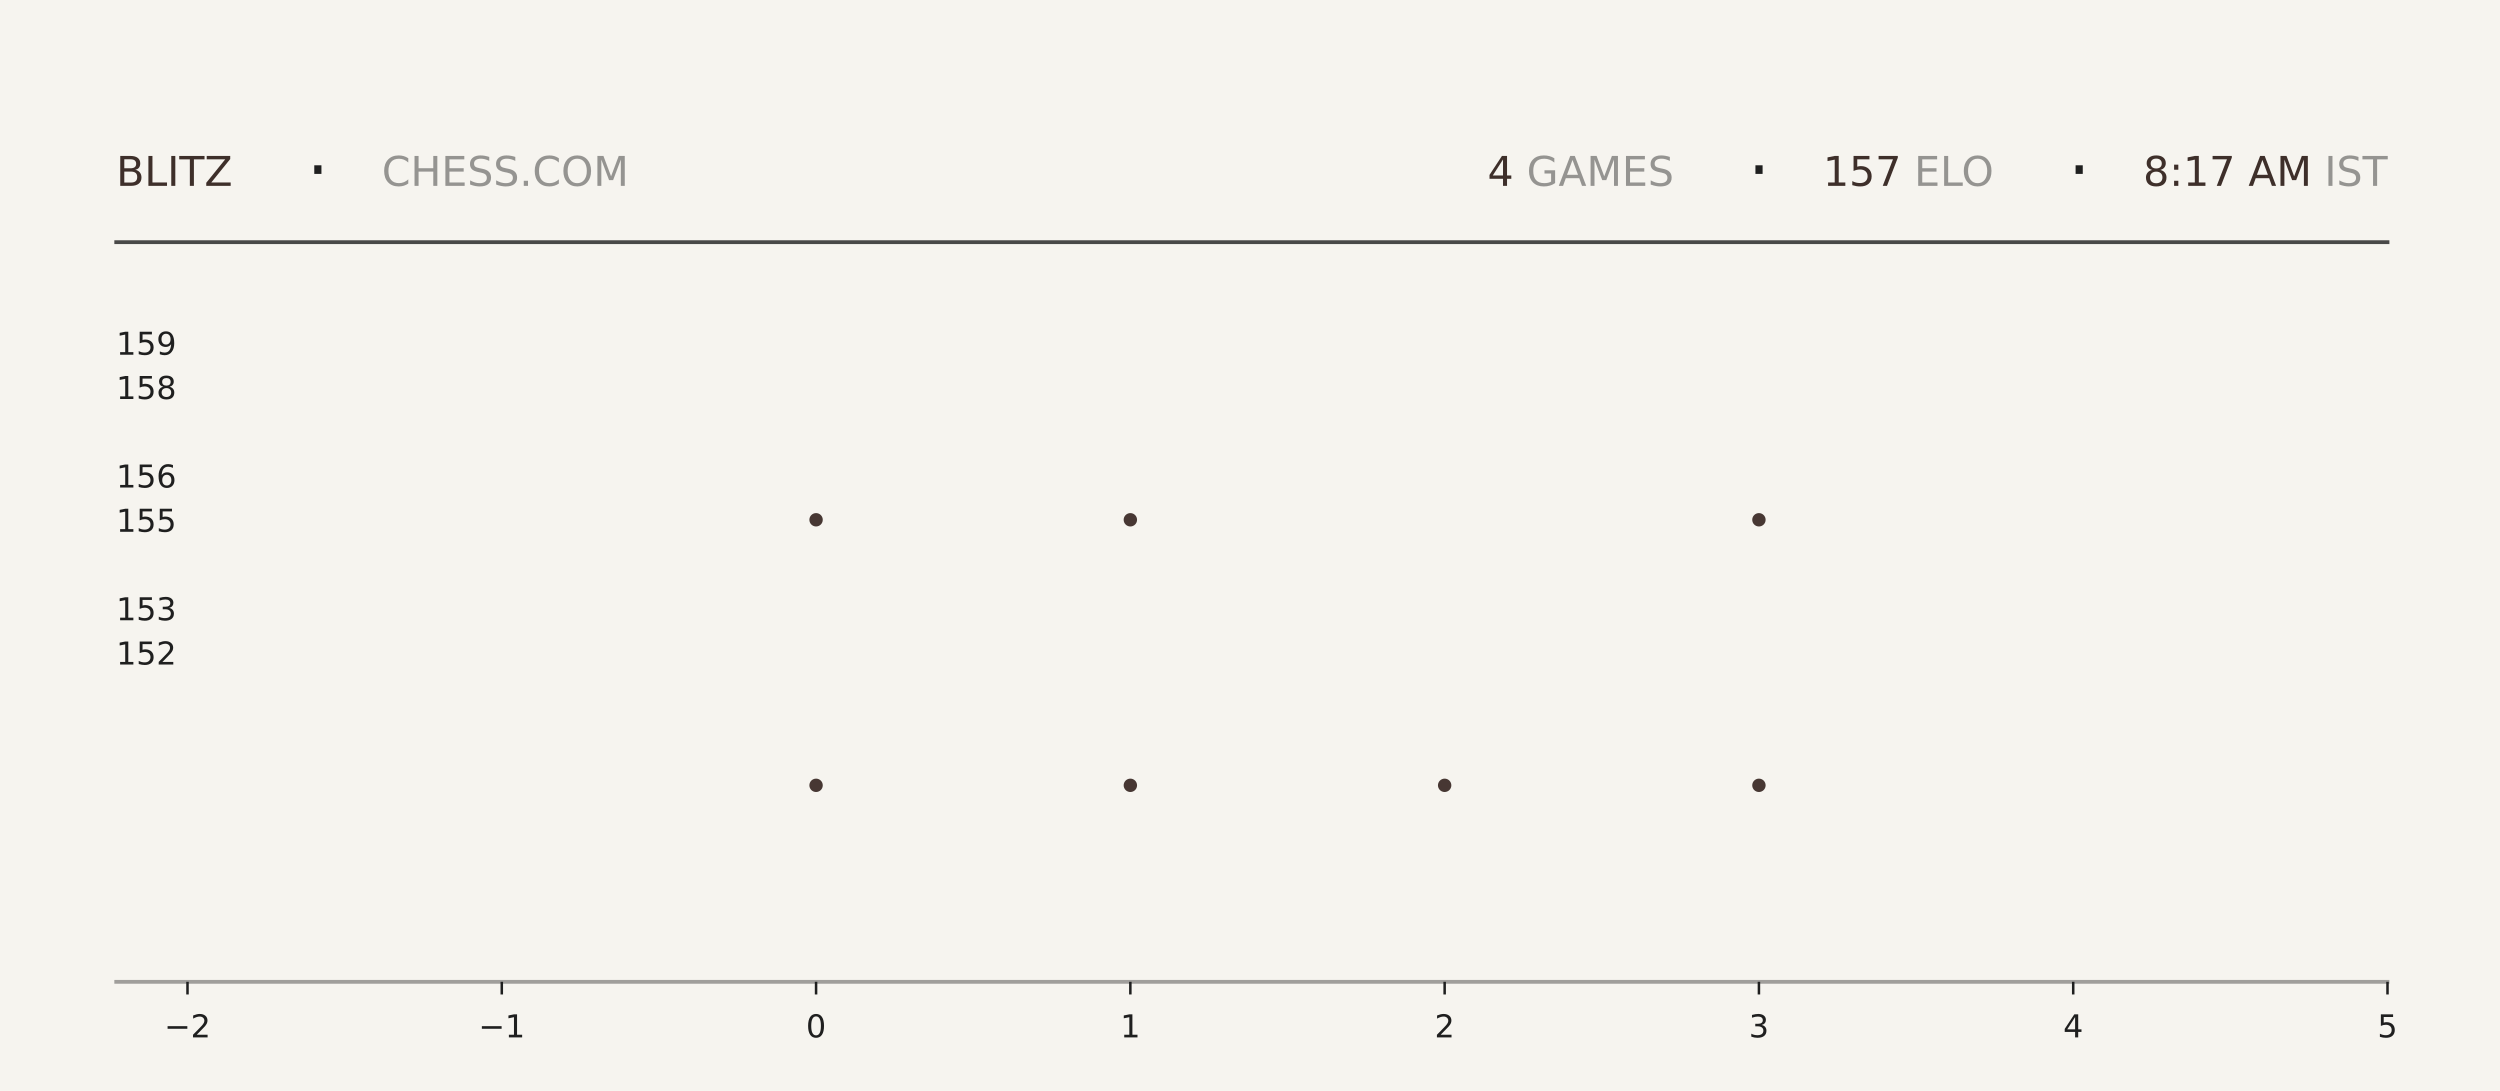
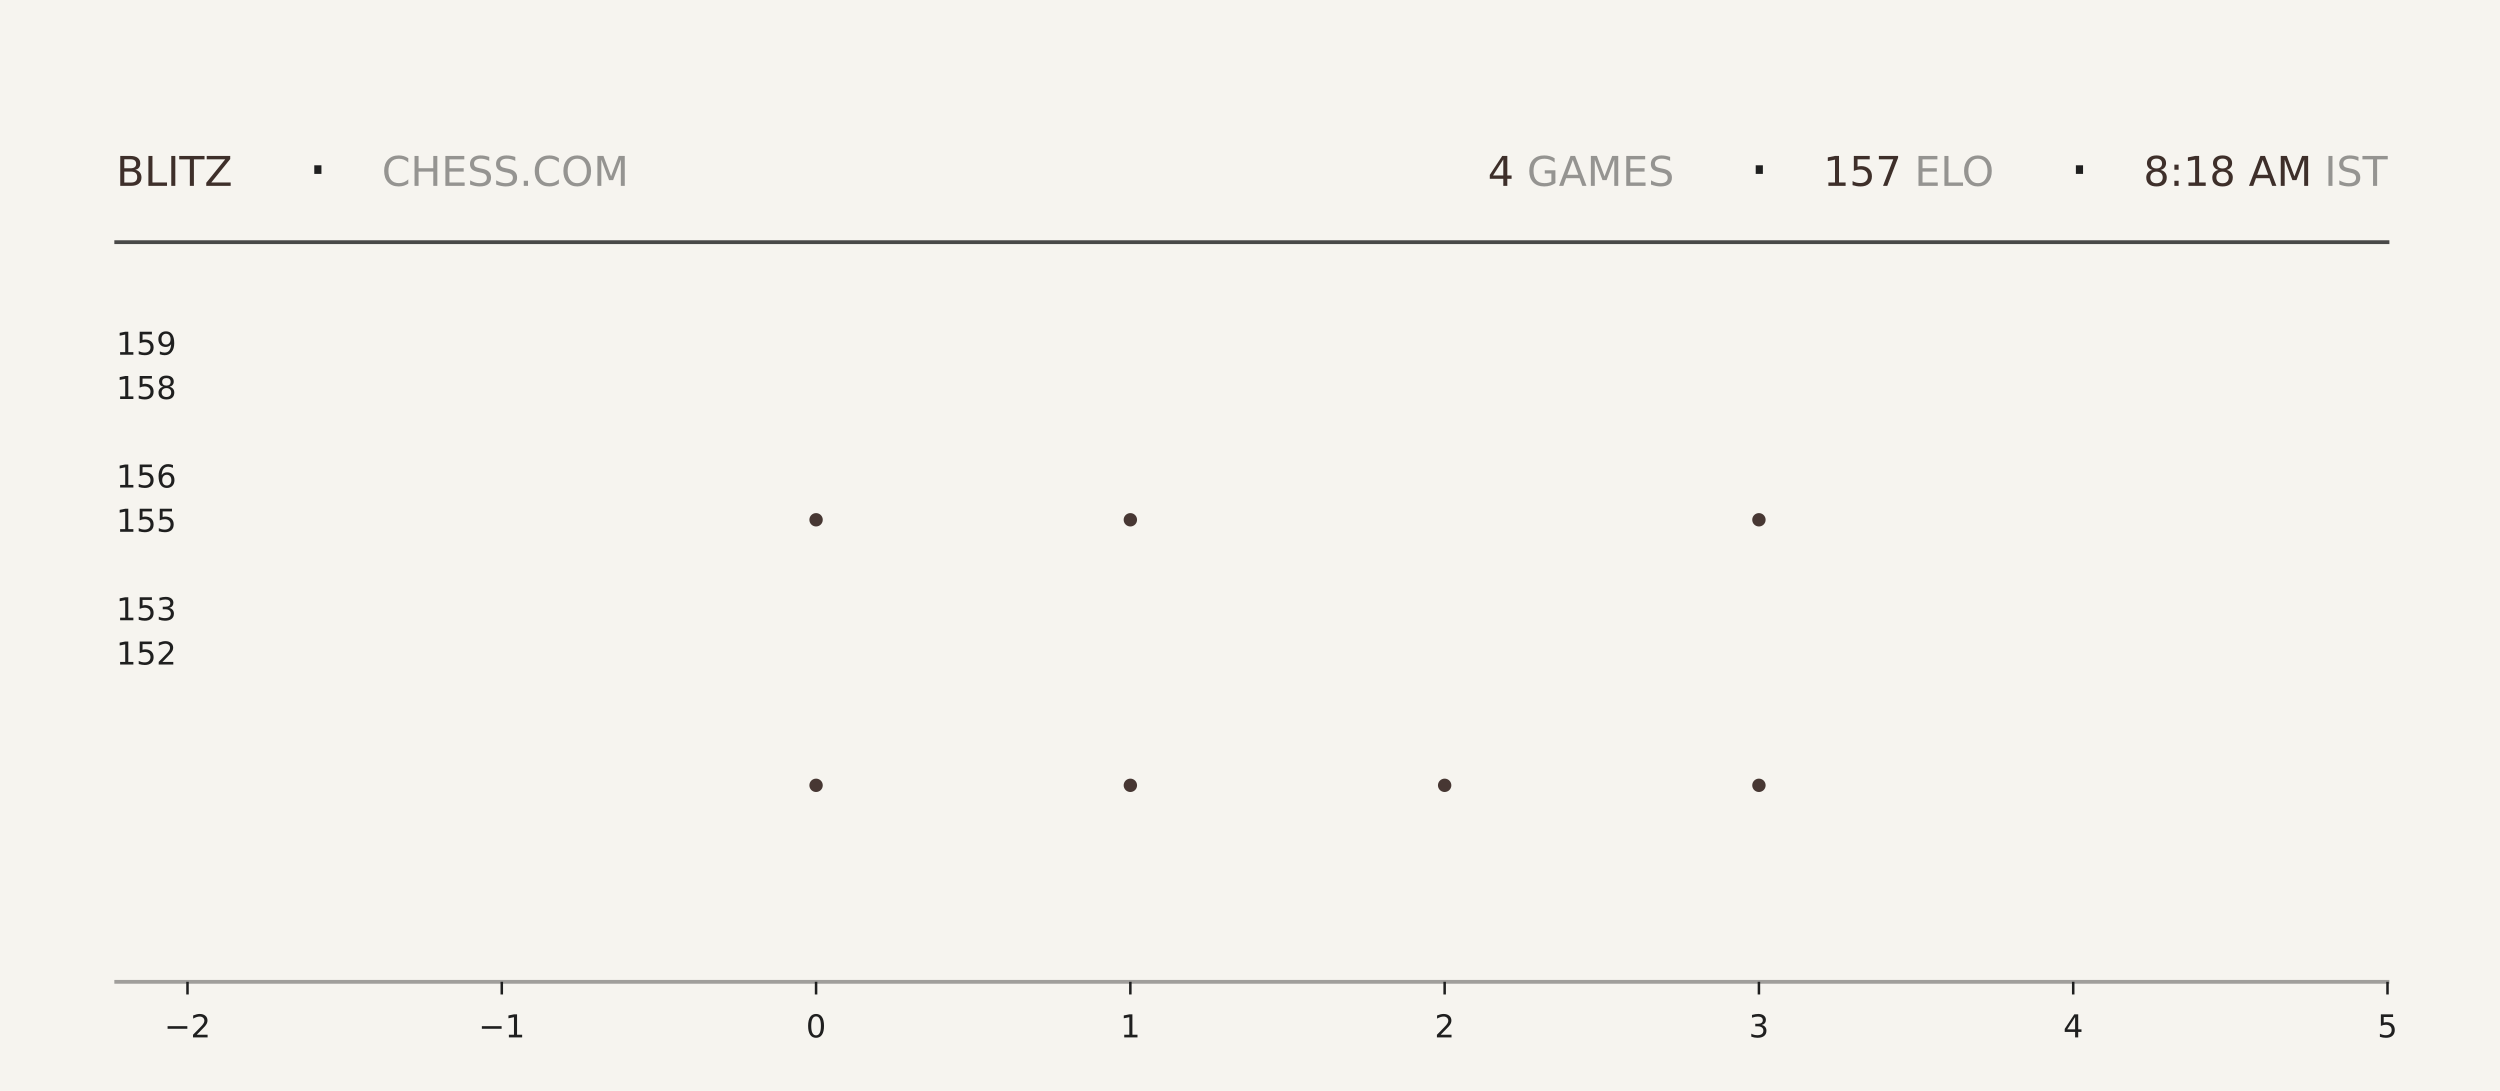
<svg xmlns="http://www.w3.org/2000/svg" xmlns:xlink="http://www.w3.org/1999/xlink" width="792pt" height="345.6pt" viewBox="0 0 792 345.6" version="1.1">
  <defs>
    <style type="text/css">*{stroke-linejoin: round; stroke-linecap: butt}</style>
  </defs>
  <g id="figure_1">
    <g id="patch_1">
      <path d="M 0 345.6  L 792 345.6  L 792 0  L 0 0  z " style="fill: #f6f4ef" />
    </g>
    <g id="axes_1">
      <g id="patch_2">
        <path d="M 59.4 311.04  L 756.36 311.04  L 756.36 103.68  L 59.4 103.68  z " style="fill: #f6f4ef" />
      </g>
      <g id="PathCollection_1">
        <defs>
-           <path id="m25789506bc" d="M 0 2.121  C 0.563 2.121 1.102 1.898 1.5 1.5  C 1.898 1.102 2.121 0.563 2.121 0  C 2.121 -0.563 1.898 -1.102 1.5 -1.5  C 1.102 -1.898 0.563 -2.121 0 -2.121  C -0.563 -2.121 -1.102 -1.898 -1.5 -1.5  C -1.898 -1.102 -2.121 -0.563 -2.121 0  C -2.121 0.563 -1.898 1.102 -1.5 1.5  C -1.102 1.898 -0.563 2.121 0 2.121  z " />
-         </defs>
-         <g clip-path="url(#p5f59fe3dca)">
-           <use xlink:href="#m25789506bc" x="258.531" y="248.79" style="fill: #3e2f2a; fill-opacity: 0.95" />
-           <use xlink:href="#m25789506bc" x="258.531" y="164.668" style="fill: #3e2f2a; fill-opacity: 0.95" />
+           <path id="mdcd69c9847" d="M 0 2.121  C 0.563 2.121 1.102 1.898 1.5 1.5  C 1.898 1.102 2.121 0.563 2.121 0  C 2.121 -0.563 1.898 -1.102 1.5 -1.5  C 1.102 -1.898 0.563 -2.121 0 -2.121  C -0.563 -2.121 -1.102 -1.898 -1.5 -1.5  C -1.898 -1.102 -2.121 -0.563 -2.121 0  C -2.121 0.563 -1.898 1.102 -1.5 1.5  C -1.102 1.898 -0.563 2.121 0 2.121  z " />
+         </defs>
+         <g clip-path="url(#pe1a3435c50)">
+           <use xlink:href="#mdcd69c9847" x="258.531" y="248.79" style="fill: #3e2f2a; fill-opacity: 0.95" />
+           <use xlink:href="#mdcd69c9847" x="258.531" y="164.668" style="fill: #3e2f2a; fill-opacity: 0.95" />
        </g>
      </g>
      <g id="PathCollection_2">
-         <g clip-path="url(#p5f59fe3dca)">
-           <use xlink:href="#m25789506bc" x="358.097" y="248.79" style="fill: #3e2f2a; fill-opacity: 0.95" />
-           <use xlink:href="#m25789506bc" x="358.097" y="164.668" style="fill: #3e2f2a; fill-opacity: 0.95" />
-           <use xlink:href="#m25789506bc" x="358.097" y="80.547" style="fill: #3e2f2a; fill-opacity: 0.95" />
+         <g clip-path="url(#pe1a3435c50)">
+           <use xlink:href="#mdcd69c9847" x="358.097" y="248.79" style="fill: #3e2f2a; fill-opacity: 0.95" />
+           <use xlink:href="#mdcd69c9847" x="358.097" y="164.668" style="fill: #3e2f2a; fill-opacity: 0.95" />
+           <use xlink:href="#mdcd69c9847" x="358.097" y="80.547" style="fill: #3e2f2a; fill-opacity: 0.95" />
        </g>
      </g>
      <g id="PathCollection_3">
-         <g clip-path="url(#p5f59fe3dca)">
-           <use xlink:href="#m25789506bc" x="457.663" y="248.79" style="fill: #3e2f2a; fill-opacity: 0.95" />
+         <g clip-path="url(#pe1a3435c50)">
+           <use xlink:href="#mdcd69c9847" x="457.663" y="248.79" style="fill: #3e2f2a; fill-opacity: 0.95" />
        </g>
      </g>
      <g id="PathCollection_4">
-         <g clip-path="url(#p5f59fe3dca)">
-           <use xlink:href="#m25789506bc" x="557.229" y="248.79" style="fill: #3e2f2a; fill-opacity: 0.95" />
-           <use xlink:href="#m25789506bc" x="557.229" y="164.668" style="fill: #3e2f2a; fill-opacity: 0.95" />
-           <use xlink:href="#m25789506bc" x="557.229" y="80.547" style="fill: #3e2f2a; fill-opacity: 0.95" />
+         <g clip-path="url(#pe1a3435c50)">
+           <use xlink:href="#mdcd69c9847" x="557.229" y="248.79" style="fill: #3e2f2a; fill-opacity: 0.95" />
+           <use xlink:href="#mdcd69c9847" x="557.229" y="164.668" style="fill: #3e2f2a; fill-opacity: 0.95" />
+           <use xlink:href="#mdcd69c9847" x="557.229" y="80.547" style="fill: #3e2f2a; fill-opacity: 0.95" />
        </g>
      </g>
      <g id="matplotlib.axis_1">
        <g id="xtick_1">
          <g id="line2d_1">
            <defs>
-               <path id="mdb46de460d" d="M 0 0  L 0 4  " style="stroke: #1f1f1f; stroke-width: 0.8" />
+               <path id="m6c0fee97bd" d="M 0 0  L 0 4  " style="stroke: #1f1f1f; stroke-width: 0.8" />
            </defs>
            <g>
-               <use xlink:href="#mdb46de460d" x="59.4" y="311.04" style="fill: #1f1f1f; stroke: #1f1f1f; stroke-width: 0.8" />
+               <use xlink:href="#m6c0fee97bd" x="59.4" y="311.04" style="fill: #1f1f1f; stroke: #1f1f1f; stroke-width: 0.8" />
            </g>
          </g>
          <g id="text_1">
            <g style="fill: #1f1f1f" transform="translate(52.02891 328.6384) scale(0.1 -0.1)">
              <defs>
                <path id="DejaVuSans-2212" d="M 678 2272  L 4684 2272  L 4684 1741  L 678 1741  L 678 2272  z " transform="scale(0.015625)" />
                <path id="DejaVuSans-32" d="M 1228 531  L 3431 531  L 3431 0  L 469 0  L 469 531  Q 828 903 1448 1529  Q 2069 2156 2228 2338  Q 2531 2678 2651 2914  Q 2772 3150 2772 3378  Q 2772 3750 2511 3984  Q 2250 4219 1831 4219  Q 1534 4219 1204 4116  Q 875 4013 500 3803  L 500 4441  Q 881 4594 1212 4672  Q 1544 4750 1819 4750  Q 2544 4750 2975 4387  Q 3406 4025 3406 3419  Q 3406 3131 3298 2873  Q 3191 2616 2906 2266  Q 2828 2175 2409 1742  Q 1991 1309 1228 531  z " transform="scale(0.015625)" />
              </defs>
              <use xlink:href="#DejaVuSans-2212" />
              <use xlink:href="#DejaVuSans-32" transform="translate(83.78906 0)" />
            </g>
          </g>
        </g>
        <g id="xtick_2">
          <g id="line2d_2">
            <g>
-               <use xlink:href="#mdb46de460d" x="158.966" y="311.04" style="fill: #1f1f1f; stroke: #1f1f1f; stroke-width: 0.8" />
+               <use xlink:href="#m6c0fee97bd" x="158.966" y="311.04" style="fill: #1f1f1f; stroke: #1f1f1f; stroke-width: 0.8" />
            </g>
          </g>
          <g id="text_2">
            <g style="fill: #1f1f1f" transform="translate(151.5946 328.6384) scale(0.1 -0.1)">
              <defs>
                <path id="DejaVuSans-31" d="M 794 531  L 1825 531  L 1825 4091  L 703 3866  L 703 4441  L 1819 4666  L 2450 4666  L 2450 531  L 3481 531  L 3481 0  L 794 0  L 794 531  z " transform="scale(0.015625)" />
              </defs>
              <use xlink:href="#DejaVuSans-2212" />
              <use xlink:href="#DejaVuSans-31" transform="translate(83.78906 0)" />
            </g>
          </g>
        </g>
        <g id="xtick_3">
          <g id="line2d_3">
            <g>
-               <use xlink:href="#mdb46de460d" x="258.531" y="311.04" style="fill: #1f1f1f; stroke: #1f1f1f; stroke-width: 0.8" />
+               <use xlink:href="#m6c0fee97bd" x="258.531" y="311.04" style="fill: #1f1f1f; stroke: #1f1f1f; stroke-width: 0.8" />
            </g>
          </g>
          <g id="text_3">
            <g style="fill: #1f1f1f" transform="translate(255.3502 328.6384) scale(0.1 -0.1)">
              <defs>
                <path id="DejaVuSans-30" d="M 2034 4250  Q 1547 4250 1301 3770  Q 1056 3291 1056 2328  Q 1056 1369 1301 889  Q 1547 409 2034 409  Q 2525 409 2770 889  Q 3016 1369 3016 2328  Q 3016 3291 2770 3770  Q 2525 4250 2034 4250  z M 2034 4750  Q 2819 4750 3233 4129  Q 3647 3509 3647 2328  Q 3647 1150 3233 529  Q 2819 -91 2034 -91  Q 1250 -91 836 529  Q 422 1150 422 2328  Q 422 3509 836 4129  Q 1250 4750 2034 4750  z " transform="scale(0.015625)" />
              </defs>
              <use xlink:href="#DejaVuSans-30" />
            </g>
          </g>
        </g>
        <g id="xtick_4">
          <g id="line2d_4">
            <g>
-               <use xlink:href="#mdb46de460d" x="358.097" y="311.04" style="fill: #1f1f1f; stroke: #1f1f1f; stroke-width: 0.8" />
+               <use xlink:href="#m6c0fee97bd" x="358.097" y="311.04" style="fill: #1f1f1f; stroke: #1f1f1f; stroke-width: 0.8" />
            </g>
          </g>
          <g id="text_4">
            <g style="fill: #1f1f1f" transform="translate(354.9159 328.6384) scale(0.1 -0.1)">
              <use xlink:href="#DejaVuSans-31" />
            </g>
          </g>
        </g>
        <g id="xtick_5">
          <g id="line2d_5">
            <g>
-               <use xlink:href="#mdb46de460d" x="457.663" y="311.04" style="fill: #1f1f1f; stroke: #1f1f1f; stroke-width: 0.8" />
+               <use xlink:href="#m6c0fee97bd" x="457.663" y="311.04" style="fill: #1f1f1f; stroke: #1f1f1f; stroke-width: 0.8" />
            </g>
          </g>
          <g id="text_5">
            <g style="fill: #1f1f1f" transform="translate(454.4816 328.6384) scale(0.1 -0.1)">
              <use xlink:href="#DejaVuSans-32" />
            </g>
          </g>
        </g>
        <g id="xtick_6">
          <g id="line2d_6">
            <g>
-               <use xlink:href="#mdb46de460d" x="557.229" y="311.04" style="fill: #1f1f1f; stroke: #1f1f1f; stroke-width: 0.8" />
+               <use xlink:href="#m6c0fee97bd" x="557.229" y="311.04" style="fill: #1f1f1f; stroke: #1f1f1f; stroke-width: 0.8" />
            </g>
          </g>
          <g id="text_6">
            <g style="fill: #1f1f1f" transform="translate(554.0473 328.6384) scale(0.1 -0.1)">
              <defs>
                <path id="DejaVuSans-33" d="M 2597 2516  Q 3050 2419 3304 2112  Q 3559 1806 3559 1356  Q 3559 666 3084 287  Q 2609 -91 1734 -91  Q 1441 -91 1130 -33  Q 819 25 488 141  L 488 750  Q 750 597 1062 519  Q 1375 441 1716 441  Q 2309 441 2620 675  Q 2931 909 2931 1356  Q 2931 1769 2642 2001  Q 2353 2234 1838 2234  L 1294 2234  L 1294 2753  L 1863 2753  Q 2328 2753 2575 2939  Q 2822 3125 2822 3475  Q 2822 3834 2567 4026  Q 2313 4219 1838 4219  Q 1578 4219 1281 4162  Q 984 4106 628 3988  L 628 4550  Q 988 4650 1302 4700  Q 1616 4750 1894 4750  Q 2613 4750 3031 4423  Q 3450 4097 3450 3541  Q 3450 3153 3228 2886  Q 3006 2619 2597 2516  z " transform="scale(0.015625)" />
              </defs>
              <use xlink:href="#DejaVuSans-33" />
            </g>
          </g>
        </g>
        <g id="xtick_7">
          <g id="line2d_7">
            <g>
-               <use xlink:href="#mdb46de460d" x="656.794" y="311.04" style="fill: #1f1f1f; stroke: #1f1f1f; stroke-width: 0.8" />
+               <use xlink:href="#m6c0fee97bd" x="656.794" y="311.04" style="fill: #1f1f1f; stroke: #1f1f1f; stroke-width: 0.8" />
            </g>
          </g>
          <g id="text_7">
            <g style="fill: #1f1f1f" transform="translate(653.613 328.6384) scale(0.1 -0.1)">
              <defs>
                <path id="DejaVuSans-34" d="M 2419 4116  L 825 1625  L 2419 1625  L 2419 4116  z M 2253 4666  L 3047 4666  L 3047 1625  L 3713 1625  L 3713 1100  L 3047 1100  L 3047 0  L 2419 0  L 2419 1100  L 313 1100  L 313 1709  L 2253 4666  z " transform="scale(0.015625)" />
              </defs>
              <use xlink:href="#DejaVuSans-34" />
            </g>
          </g>
        </g>
        <g id="xtick_8">
          <g id="line2d_8">
            <g>
-               <use xlink:href="#mdb46de460d" x="756.36" y="311.04" style="fill: #1f1f1f; stroke: #1f1f1f; stroke-width: 0.8" />
+               <use xlink:href="#m6c0fee97bd" x="756.36" y="311.04" style="fill: #1f1f1f; stroke: #1f1f1f; stroke-width: 0.8" />
            </g>
          </g>
          <g id="text_8">
            <g style="fill: #1f1f1f" transform="translate(753.1788 328.6384) scale(0.1 -0.1)">
              <defs>
                <path id="DejaVuSans-35" d="M 691 4666  L 3169 4666  L 3169 4134  L 1269 4134  L 1269 2991  Q 1406 3038 1543 3061  Q 1681 3084 1819 3084  Q 2600 3084 3056 2656  Q 3513 2228 3513 1497  Q 3513 744 3044 326  Q 2575 -91 1722 -91  Q 1428 -91 1123 -41  Q 819 9 494 109  L 494 744  Q 775 591 1075 516  Q 1375 441 1709 441  Q 2250 441 2565 725  Q 2881 1009 2881 1497  Q 2881 1984 2565 2268  Q 2250 2553 1709 2553  Q 1456 2553 1204 2497  Q 953 2441 691 2322  L 691 4666  z " transform="scale(0.015625)" />
              </defs>
              <use xlink:href="#DejaVuSans-35" />
            </g>
          </g>
        </g>
      </g>
      <g id="matplotlib.axis_2">
        <g id="ytick_1">
          <g id="line2d_9" />
          <g id="text_9">
            <g style="fill: #1f1f1f" transform="translate(36.8125 210.5283) scale(0.1 -0.1)">
              <use xlink:href="#DejaVuSans-31" />
              <use xlink:href="#DejaVuSans-35" transform="translate(63.62305 0)" />
              <use xlink:href="#DejaVuSans-32" transform="translate(127.2461 0)" />
            </g>
          </g>
        </g>
        <g id="ytick_2">
          <g id="line2d_10" />
          <g id="text_10">
            <g style="fill: #1f1f1f" transform="translate(36.8125 196.508) scale(0.1 -0.1)">
              <use xlink:href="#DejaVuSans-31" />
              <use xlink:href="#DejaVuSans-35" transform="translate(63.62305 0)" />
              <use xlink:href="#DejaVuSans-33" transform="translate(127.2461 0)" />
            </g>
          </g>
        </g>
        <g id="ytick_3">
          <g id="line2d_11" />
          <g id="text_11">
            <g style="fill: #1f1f1f" transform="translate(36.8125 168.4675) scale(0.1 -0.1)">
              <use xlink:href="#DejaVuSans-31" />
              <use xlink:href="#DejaVuSans-35" transform="translate(63.62305 0)" />
              <use xlink:href="#DejaVuSans-35" transform="translate(127.2461 0)" />
            </g>
          </g>
        </g>
        <g id="ytick_4">
          <g id="line2d_12" />
          <g id="text_12">
            <g style="fill: #1f1f1f" transform="translate(36.8125 154.4472) scale(0.1 -0.1)">
              <defs>
                <path id="DejaVuSans-36" d="M 2113 2584  Q 1688 2584 1439 2293  Q 1191 2003 1191 1497  Q 1191 994 1439 701  Q 1688 409 2113 409  Q 2538 409 2786 701  Q 3034 994 3034 1497  Q 3034 2003 2786 2293  Q 2538 2584 2113 2584  z M 3366 4563  L 3366 3988  Q 3128 4100 2886 4159  Q 2644 4219 2406 4219  Q 1781 4219 1451 3797  Q 1122 3375 1075 2522  Q 1259 2794 1537 2939  Q 1816 3084 2150 3084  Q 2853 3084 3261 2657  Q 3669 2231 3669 1497  Q 3669 778 3244 343  Q 2819 -91 2113 -91  Q 1303 -91 875 529  Q 447 1150 447 2328  Q 447 3434 972 4092  Q 1497 4750 2381 4750  Q 2619 4750 2861 4703  Q 3103 4656 3366 4563  z " transform="scale(0.015625)" />
              </defs>
              <use xlink:href="#DejaVuSans-31" />
              <use xlink:href="#DejaVuSans-35" transform="translate(63.62305 0)" />
              <use xlink:href="#DejaVuSans-36" transform="translate(127.2461 0)" />
            </g>
          </g>
        </g>
        <g id="ytick_5">
          <g id="line2d_13" />
          <g id="text_13">
            <g style="fill: #1f1f1f" transform="translate(36.8125 126.4066) scale(0.1 -0.1)">
              <defs>
                <path id="DejaVuSans-38" d="M 2034 2216  Q 1584 2216 1326 1975  Q 1069 1734 1069 1313  Q 1069 891 1326 650  Q 1584 409 2034 409  Q 2484 409 2743 651  Q 3003 894 3003 1313  Q 3003 1734 2745 1975  Q 2488 2216 2034 2216  z M 1403 2484  Q 997 2584 770 2862  Q 544 3141 544 3541  Q 544 4100 942 4425  Q 1341 4750 2034 4750  Q 2731 4750 3128 4425  Q 3525 4100 3525 3541  Q 3525 3141 3298 2862  Q 3072 2584 2669 2484  Q 3125 2378 3379 2068  Q 3634 1759 3634 1313  Q 3634 634 3220 271  Q 2806 -91 2034 -91  Q 1263 -91 848 271  Q 434 634 434 1313  Q 434 1759 690 2068  Q 947 2378 1403 2484  z M 1172 3481  Q 1172 3119 1398 2916  Q 1625 2713 2034 2713  Q 2441 2713 2670 2916  Q 2900 3119 2900 3481  Q 2900 3844 2670 4047  Q 2441 4250 2034 4250  Q 1625 4250 1398 4047  Q 1172 3844 1172 3481  z " transform="scale(0.015625)" />
              </defs>
              <use xlink:href="#DejaVuSans-31" />
              <use xlink:href="#DejaVuSans-35" transform="translate(63.62305 0)" />
              <use xlink:href="#DejaVuSans-38" transform="translate(127.2461 0)" />
            </g>
          </g>
        </g>
        <g id="ytick_6">
          <g id="line2d_14" />
          <g id="text_14">
            <g style="fill: #1f1f1f" transform="translate(36.8125 112.3863) scale(0.1 -0.1)">
              <defs>
                <path id="DejaVuSans-39" d="M 703 97  L 703 672  Q 941 559 1184 500  Q 1428 441 1663 441  Q 2288 441 2617 861  Q 2947 1281 2994 2138  Q 2813 1869 2534 1725  Q 2256 1581 1919 1581  Q 1219 1581 811 2004  Q 403 2428 403 3163  Q 403 3881 828 4315  Q 1253 4750 1959 4750  Q 2769 4750 3195 4129  Q 3622 3509 3622 2328  Q 3622 1225 3098 567  Q 2575 -91 1691 -91  Q 1453 -91 1209 -44  Q 966 3 703 97  z M 1959 2075  Q 2384 2075 2632 2365  Q 2881 2656 2881 3163  Q 2881 3666 2632 3958  Q 2384 4250 1959 4250  Q 1534 4250 1286 3958  Q 1038 3666 1038 3163  Q 1038 2656 1286 2365  Q 1534 2075 1959 2075  z " transform="scale(0.015625)" />
              </defs>
              <use xlink:href="#DejaVuSans-31" />
              <use xlink:href="#DejaVuSans-35" transform="translate(63.62305 0)" />
              <use xlink:href="#DejaVuSans-39" transform="translate(127.2461 0)" />
            </g>
          </g>
        </g>
      </g>
    </g>
    <g id="line2d_15">
      <path d="M 36.82 76.723  L 756.36 76.723  " style="fill: none; stroke: #1f1f1f; stroke-opacity: 0.8; stroke-width: 1.2; stroke-linecap: square" />
    </g>
    <g id="line2d_16">
      <path d="M 36.82 311.04  L 756.36 311.04  " style="fill: none; stroke: #1f1f1f; stroke-opacity: 0.4; stroke-width: 1.2; stroke-linecap: square" />
    </g>
    <g id="text_15">
      <g style="fill: #3e2f2a" transform="translate(36.82 58.88319) scale(0.13 -0.13)">
        <defs>
          <path id="DejaVuSans-42" d="M 1259 2228  L 1259 519  L 2272 519  Q 2781 519 3026 730  Q 3272 941 3272 1375  Q 3272 1813 3026 2020  Q 2781 2228 2272 2228  L 1259 2228  z M 1259 4147  L 1259 2741  L 2194 2741  Q 2656 2741 2882 2914  Q 3109 3088 3109 3444  Q 3109 3797 2882 3972  Q 2656 4147 2194 4147  L 1259 4147  z M 628 4666  L 2241 4666  Q 2963 4666 3353 4366  Q 3744 4066 3744 3513  Q 3744 3084 3544 2831  Q 3344 2578 2956 2516  Q 3422 2416 3680 2098  Q 3938 1781 3938 1306  Q 3938 681 3513 340  Q 3088 0 2303 0  L 628 0  L 628 4666  z " transform="scale(0.015625)" />
          <path id="DejaVuSans-4c" d="M 628 4666  L 1259 4666  L 1259 531  L 3531 531  L 3531 0  L 628 0  L 628 4666  z " transform="scale(0.015625)" />
          <path id="DejaVuSans-49" d="M 628 4666  L 1259 4666  L 1259 0  L 628 0  L 628 4666  z " transform="scale(0.015625)" />
          <path id="DejaVuSans-54" d="M -19 4666  L 3928 4666  L 3928 4134  L 2272 4134  L 2272 0  L 1638 0  L 1638 4134  L -19 4134  L -19 4666  z " transform="scale(0.015625)" />
          <path id="DejaVuSans-5a" d="M 359 4666  L 4025 4666  L 4025 4184  L 1075 531  L 4097 531  L 4097 0  L 288 0  L 288 481  L 3238 4134  L 359 4134  L 359 4666  z " transform="scale(0.015625)" />
        </defs>
        <use xlink:href="#DejaVuSans-42" />
        <use xlink:href="#DejaVuSans-4c" transform="translate(68.60352 0)" />
        <use xlink:href="#DejaVuSans-49" transform="translate(124.3164 0)" />
        <use xlink:href="#DejaVuSans-54" transform="translate(153.8086 0)" />
        <use xlink:href="#DejaVuSans-5a" transform="translate(214.8926 0)" />
      </g>
    </g>
    <g id="text_16">
      <g style="fill: #1f1f1f" transform="translate(97.21 61.36662) scale(0.22 -0.22)">
        <defs>
          <path id="DejaVuSans-b7" d="M 684 2619  L 1344 2619  L 1344 1825  L 684 1825  L 684 2619  z " transform="scale(0.015625)" />
        </defs>
        <use xlink:href="#DejaVuSans-b7" />
      </g>
    </g>
    <g id="text_17">
      <g style="fill: #1f1f1f; opacity: 0.45" transform="translate(120.97 58.88319) scale(0.13 -0.13)">
        <defs>
          <path id="DejaVuSans-43" d="M 4122 4306  L 4122 3641  Q 3803 3938 3442 4084  Q 3081 4231 2675 4231  Q 1875 4231 1450 3742  Q 1025 3253 1025 2328  Q 1025 1406 1450 917  Q 1875 428 2675 428  Q 3081 428 3442 575  Q 3803 722 4122 1019  L 4122 359  Q 3791 134 3420 21  Q 3050 -91 2638 -91  Q 1578 -91 968 557  Q 359 1206 359 2328  Q 359 3453 968 4101  Q 1578 4750 2638 4750  Q 3056 4750 3426 4639  Q 3797 4528 4122 4306  z " transform="scale(0.015625)" />
          <path id="DejaVuSans-48" d="M 628 4666  L 1259 4666  L 1259 2753  L 3553 2753  L 3553 4666  L 4184 4666  L 4184 0  L 3553 0  L 3553 2222  L 1259 2222  L 1259 0  L 628 0  L 628 4666  z " transform="scale(0.015625)" />
          <path id="DejaVuSans-45" d="M 628 4666  L 3578 4666  L 3578 4134  L 1259 4134  L 1259 2753  L 3481 2753  L 3481 2222  L 1259 2222  L 1259 531  L 3634 531  L 3634 0  L 628 0  L 628 4666  z " transform="scale(0.015625)" />
          <path id="DejaVuSans-53" d="M 3425 4513  L 3425 3897  Q 3066 4069 2747 4153  Q 2428 4238 2131 4238  Q 1616 4238 1336 4038  Q 1056 3838 1056 3469  Q 1056 3159 1242 3001  Q 1428 2844 1947 2747  L 2328 2669  Q 3034 2534 3370 2195  Q 3706 1856 3706 1288  Q 3706 609 3251 259  Q 2797 -91 1919 -91  Q 1588 -91 1214 -16  Q 841 59 441 206  L 441 856  Q 825 641 1194 531  Q 1563 422 1919 422  Q 2459 422 2753 634  Q 3047 847 3047 1241  Q 3047 1584 2836 1778  Q 2625 1972 2144 2069  L 1759 2144  Q 1053 2284 737 2584  Q 422 2884 422 3419  Q 422 4038 858 4394  Q 1294 4750 2059 4750  Q 2388 4750 2728 4690  Q 3069 4631 3425 4513  z " transform="scale(0.015625)" />
          <path id="DejaVuSans-2e" d="M 684 794  L 1344 794  L 1344 0  L 684 0  L 684 794  z " transform="scale(0.015625)" />
          <path id="DejaVuSans-4f" d="M 2522 4238  Q 1834 4238 1429 3725  Q 1025 3213 1025 2328  Q 1025 1447 1429 934  Q 1834 422 2522 422  Q 3209 422 3611 934  Q 4013 1447 4013 2328  Q 4013 3213 3611 3725  Q 3209 4238 2522 4238  z M 2522 4750  Q 3503 4750 4090 4092  Q 4678 3434 4678 2328  Q 4678 1225 4090 567  Q 3503 -91 2522 -91  Q 1538 -91 948 565  Q 359 1222 359 2328  Q 359 3434 948 4092  Q 1538 4750 2522 4750  z " transform="scale(0.015625)" />
          <path id="DejaVuSans-4d" d="M 628 4666  L 1569 4666  L 2759 1491  L 3956 4666  L 4897 4666  L 4897 0  L 4281 0  L 4281 4097  L 3078 897  L 2444 897  L 1241 4097  L 1241 0  L 628 0  L 628 4666  z " transform="scale(0.015625)" />
        </defs>
        <use xlink:href="#DejaVuSans-43" />
        <use xlink:href="#DejaVuSans-48" transform="translate(69.82422 0)" />
        <use xlink:href="#DejaVuSans-45" transform="translate(145.0195 0)" />
        <use xlink:href="#DejaVuSans-53" transform="translate(208.2031 0)" />
        <use xlink:href="#DejaVuSans-53" transform="translate(271.6797 0)" />
        <use xlink:href="#DejaVuSans-2e" transform="translate(335.1562 0)" />
        <use xlink:href="#DejaVuSans-43" transform="translate(366.9434 0)" />
        <use xlink:href="#DejaVuSans-4f" transform="translate(436.7676 0)" />
        <use xlink:href="#DejaVuSans-4d" transform="translate(515.4785 0)" />
      </g>
    </g>
    <g id="text_18">
-       <g style="fill: #3e2f2a" transform="translate(471.24 58.88319) scale(0.13 -0.13)">
+       <g style="fill: #3e2f2a" transform="translate(471.33 58.88319) scale(0.13 -0.13)">
        <use xlink:href="#DejaVuSans-34" />
      </g>
    </g>
    <g id="text_19">
-       <g style="fill: #1f1f1f; opacity: 0.45" transform="translate(479.52 58.88319) scale(0.13 -0.13)">
+       <g style="fill: #1f1f1f; opacity: 0.45" transform="translate(479.61 58.88319) scale(0.13 -0.13)">
        <defs>
          <path id="DejaVuSans-20" transform="scale(0.015625)" />
          <path id="DejaVuSans-47" d="M 3809 666  L 3809 1919  L 2778 1919  L 2778 2438  L 4434 2438  L 4434 434  Q 4069 175 3628 42  Q 3188 -91 2688 -91  Q 1594 -91 976 548  Q 359 1188 359 2328  Q 359 3472 976 4111  Q 1594 4750 2688 4750  Q 3144 4750 3555 4637  Q 3966 4525 4313 4306  L 4313 3634  Q 3963 3931 3569 4081  Q 3175 4231 2741 4231  Q 1884 4231 1454 3753  Q 1025 3275 1025 2328  Q 1025 1384 1454 906  Q 1884 428 2741 428  Q 3075 428 3337 486  Q 3600 544 3809 666  z " transform="scale(0.015625)" />
          <path id="DejaVuSans-41" d="M 2188 4044  L 1331 1722  L 3047 1722  L 2188 4044  z M 1831 4666  L 2547 4666  L 4325 0  L 3669 0  L 3244 1197  L 1141 1197  L 716 0  L 50 0  L 1831 4666  z " transform="scale(0.015625)" />
        </defs>
        <use xlink:href="#DejaVuSans-20" />
        <use xlink:href="#DejaVuSans-47" transform="translate(31.78711 0)" />
        <use xlink:href="#DejaVuSans-41" transform="translate(109.2773 0)" />
        <use xlink:href="#DejaVuSans-4d" transform="translate(177.6855 0)" />
        <use xlink:href="#DejaVuSans-45" transform="translate(263.9648 0)" />
        <use xlink:href="#DejaVuSans-53" transform="translate(327.1484 0)" />
      </g>
    </g>
    <g id="text_20">
-       <g style="fill: #1f1f1f" transform="translate(553.77 61.36662) scale(0.22 -0.22)">
+       <g style="fill: #1f1f1f" transform="translate(553.86 61.36662) scale(0.22 -0.22)">
        <use xlink:href="#DejaVuSans-b7" />
      </g>
    </g>
    <g id="text_21">
-       <g style="fill: #3e2f2a" transform="translate(577.53 58.88319) scale(0.13 -0.13)">
+       <g style="fill: #3e2f2a" transform="translate(577.62 58.88319) scale(0.13 -0.13)">
        <defs>
          <path id="DejaVuSans-37" d="M 525 4666  L 3525 4666  L 3525 4397  L 1831 0  L 1172 0  L 2766 4134  L 525 4134  L 525 4666  z " transform="scale(0.015625)" />
        </defs>
        <use xlink:href="#DejaVuSans-31" />
        <use xlink:href="#DejaVuSans-35" transform="translate(63.62305 0)" />
        <use xlink:href="#DejaVuSans-37" transform="translate(127.2461 0)" />
      </g>
    </g>
    <g id="text_22">
-       <g style="fill: #1f1f1f; opacity: 0.45" transform="translate(602.28 58.88319) scale(0.13 -0.13)">
+       <g style="fill: #1f1f1f; opacity: 0.45" transform="translate(602.37 58.88319) scale(0.13 -0.13)">
        <use xlink:href="#DejaVuSans-20" />
        <use xlink:href="#DejaVuSans-45" transform="translate(31.78711 0)" />
        <use xlink:href="#DejaVuSans-4c" transform="translate(94.9707 0)" />
        <use xlink:href="#DejaVuSans-4f" transform="translate(147.0586 0)" />
      </g>
    </g>
    <g id="text_23">
-       <g style="fill: #1f1f1f" transform="translate(655.2 61.36662) scale(0.22 -0.22)">
+       <g style="fill: #1f1f1f" transform="translate(655.29 61.36662) scale(0.22 -0.22)">
        <use xlink:href="#DejaVuSans-b7" />
      </g>
    </g>
    <g id="text_24">
-       <g style="fill: #3e2f2a" transform="translate(678.96 58.88319) scale(0.13 -0.13)">
+       <g style="fill: #3e2f2a" transform="translate(679.05 58.88319) scale(0.13 -0.13)">
        <defs>
          <path id="DejaVuSans-3a" d="M 750 794  L 1409 794  L 1409 0  L 750 0  L 750 794  z M 750 3309  L 1409 3309  L 1409 2516  L 750 2516  L 750 3309  z " transform="scale(0.015625)" />
        </defs>
        <use xlink:href="#DejaVuSans-38" />
        <use xlink:href="#DejaVuSans-3a" transform="translate(63.62305 0)" />
        <use xlink:href="#DejaVuSans-31" transform="translate(97.31445 0)" />
-         <use xlink:href="#DejaVuSans-37" transform="translate(160.9375 0)" />
+         <use xlink:href="#DejaVuSans-38" transform="translate(160.9375 0)" />
        <use xlink:href="#DejaVuSans-20" transform="translate(224.5605 0)" />
        <use xlink:href="#DejaVuSans-41" transform="translate(256.3477 0)" />
        <use xlink:href="#DejaVuSans-4d" transform="translate(324.7559 0)" />
      </g>
    </g>
    <g id="text_25">
      <g style="fill: #1f1f1f; opacity: 0.45" transform="translate(732.24 58.88319) scale(0.13 -0.13)">
        <use xlink:href="#DejaVuSans-20" />
        <use xlink:href="#DejaVuSans-49" transform="translate(31.78711 0)" />
        <use xlink:href="#DejaVuSans-53" transform="translate(61.2793 0)" />
        <use xlink:href="#DejaVuSans-54" transform="translate(124.7559 0)" />
      </g>
    </g>
  </g>
  <defs>
-     <clipPath id="p5f59fe3dca">
+     <clipPath id="pe1a3435c50">
      <rect x="59.4" y="103.68" width="696.96" height="207.36" />
    </clipPath>
  </defs>
</svg>
